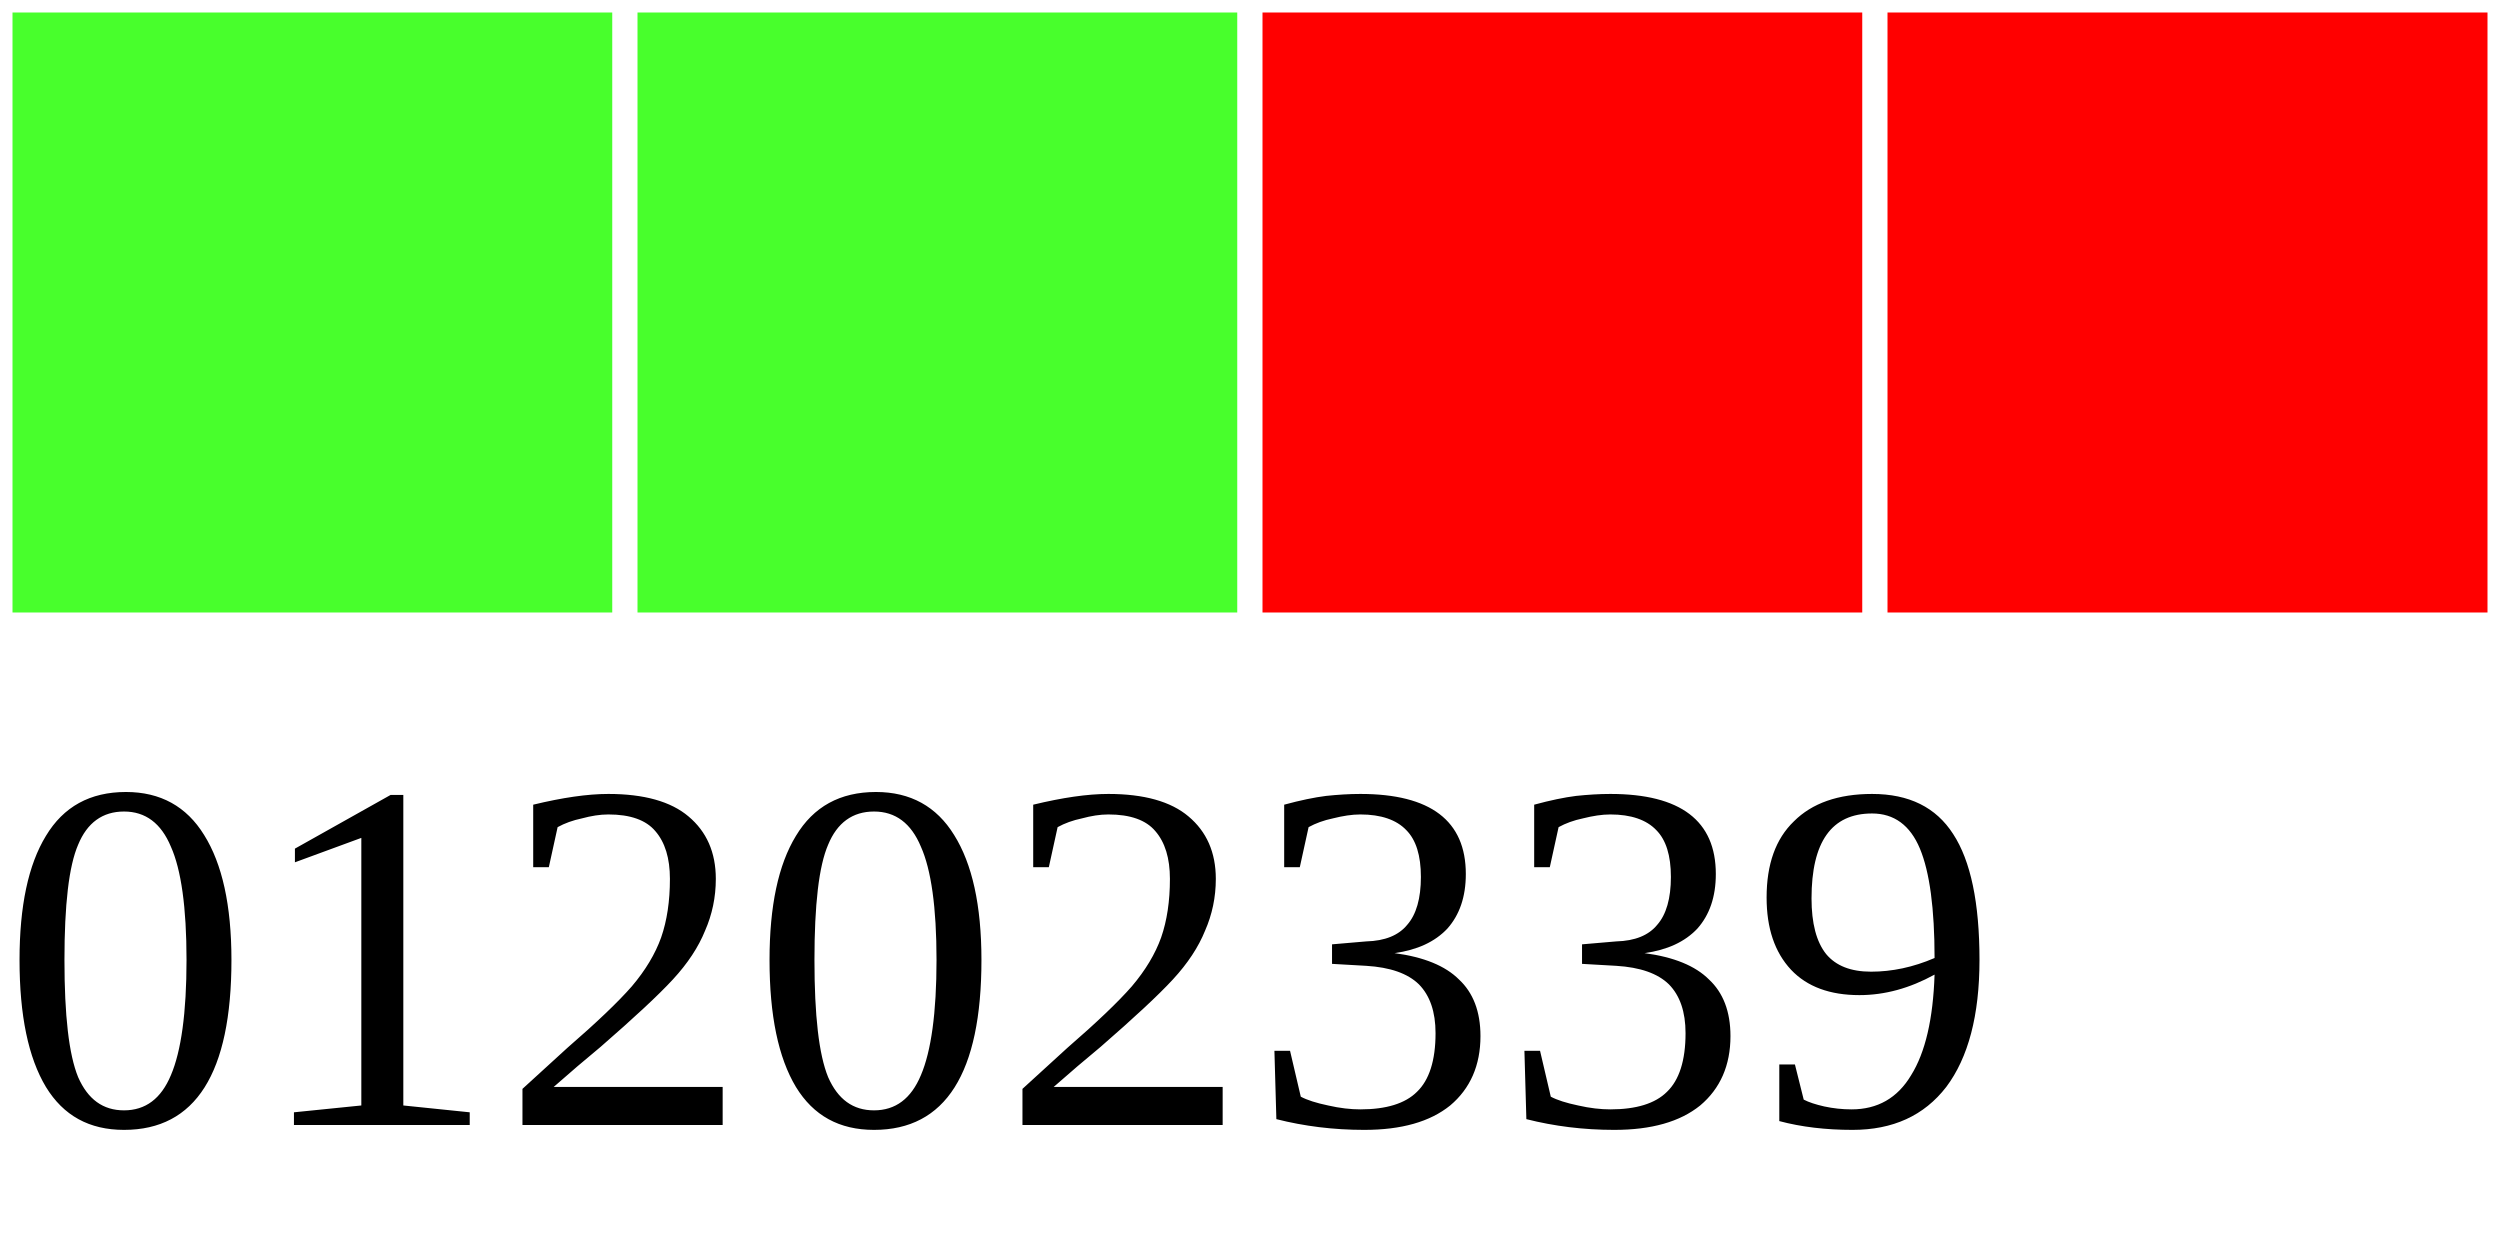
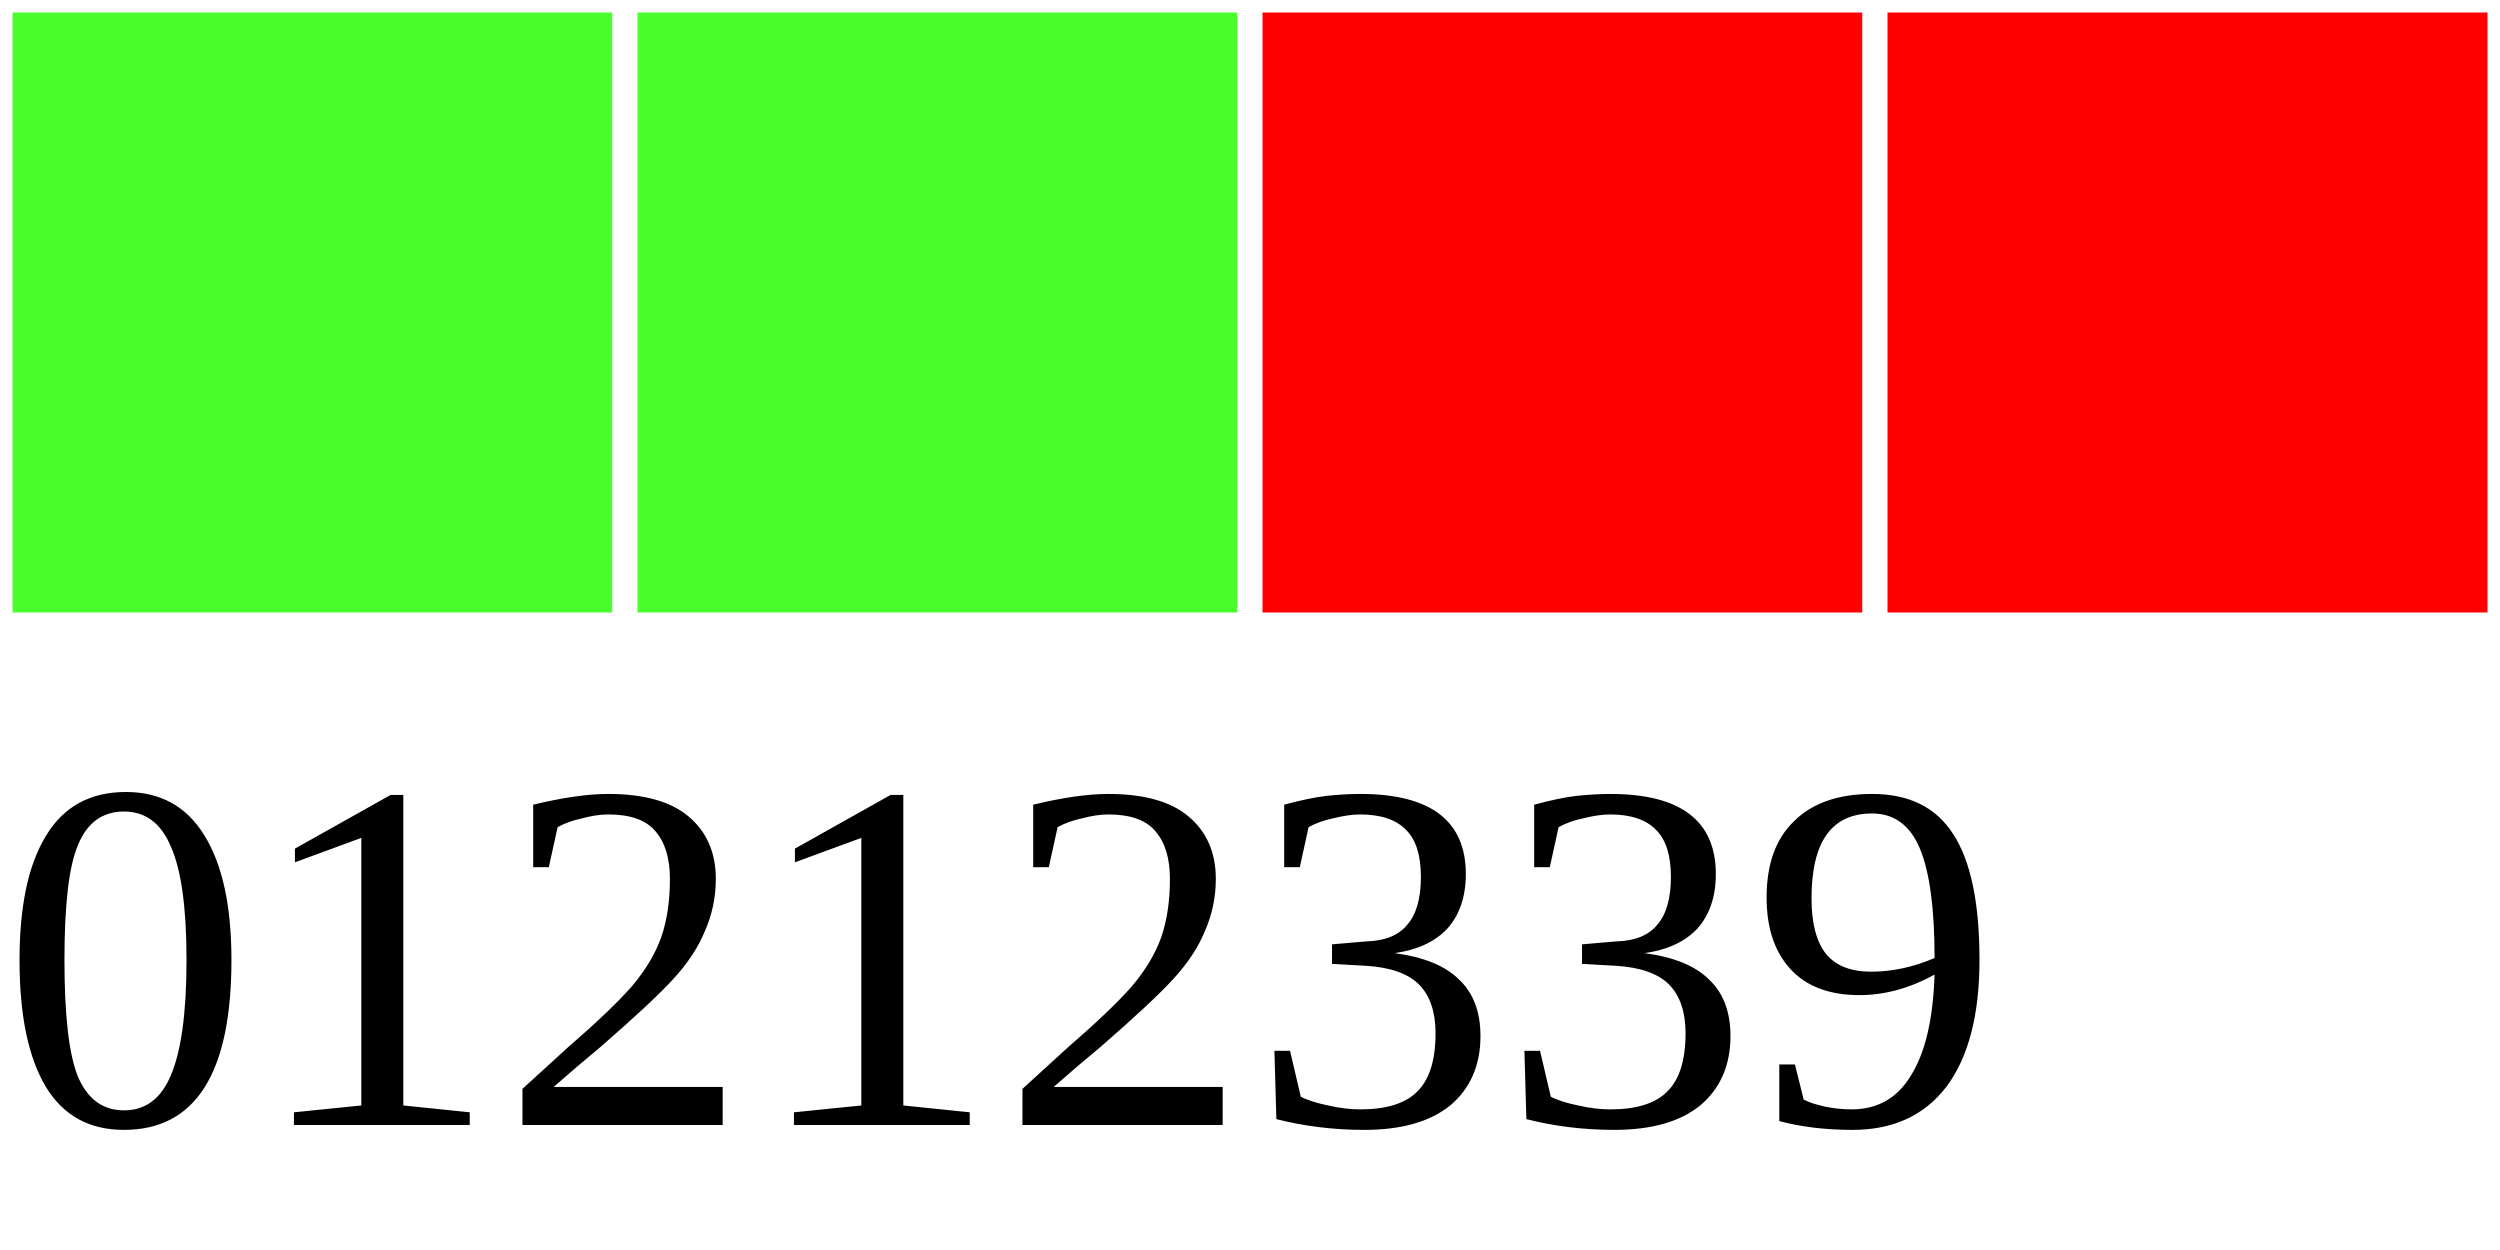
<svg xmlns="http://www.w3.org/2000/svg" width="40" height="20">
  <g>
    <rect width="10" height="10" style="fill:#48FF2C;stroke-width:0.4;stroke:rgb(255,255,255)" x="0" />
    <rect width="10" height="10" style="fill:#48FF2C;stroke-width:0.4;stroke:rgb(255,255,255)" x="10" />
    <rect width="10" height="10" style="fill:#FF0000;stroke-width:0.4;stroke:rgb(255,255,255)" x="20" />
    <rect width="10" height="10" style="fill:#FF0000;stroke-width:0.4;stroke:rgb(255,255,255)" x="30" />
-     <text x="0" y="18" fill="black" font-size="8">01202339</text>
+     <text x="0" y="18" fill="black" font-size="8">01212339</text>
  </g>
</svg>
